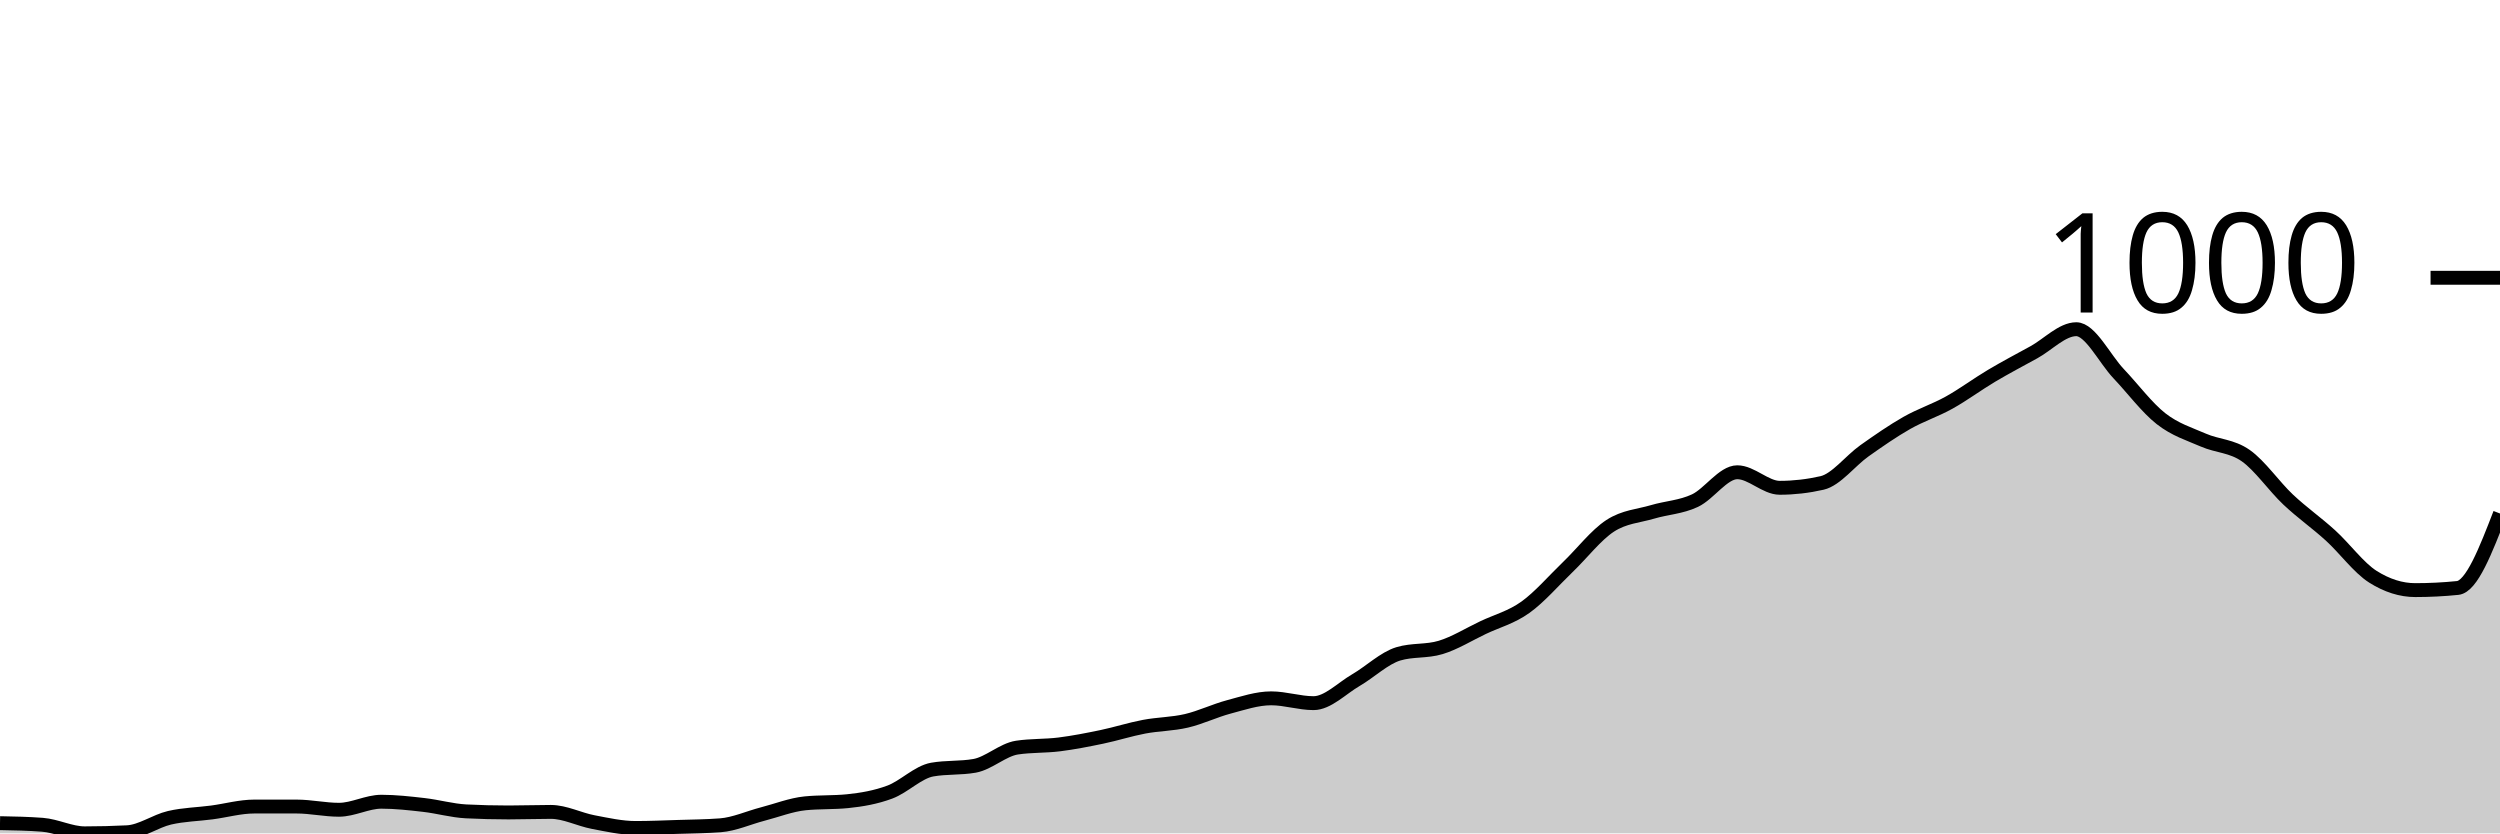
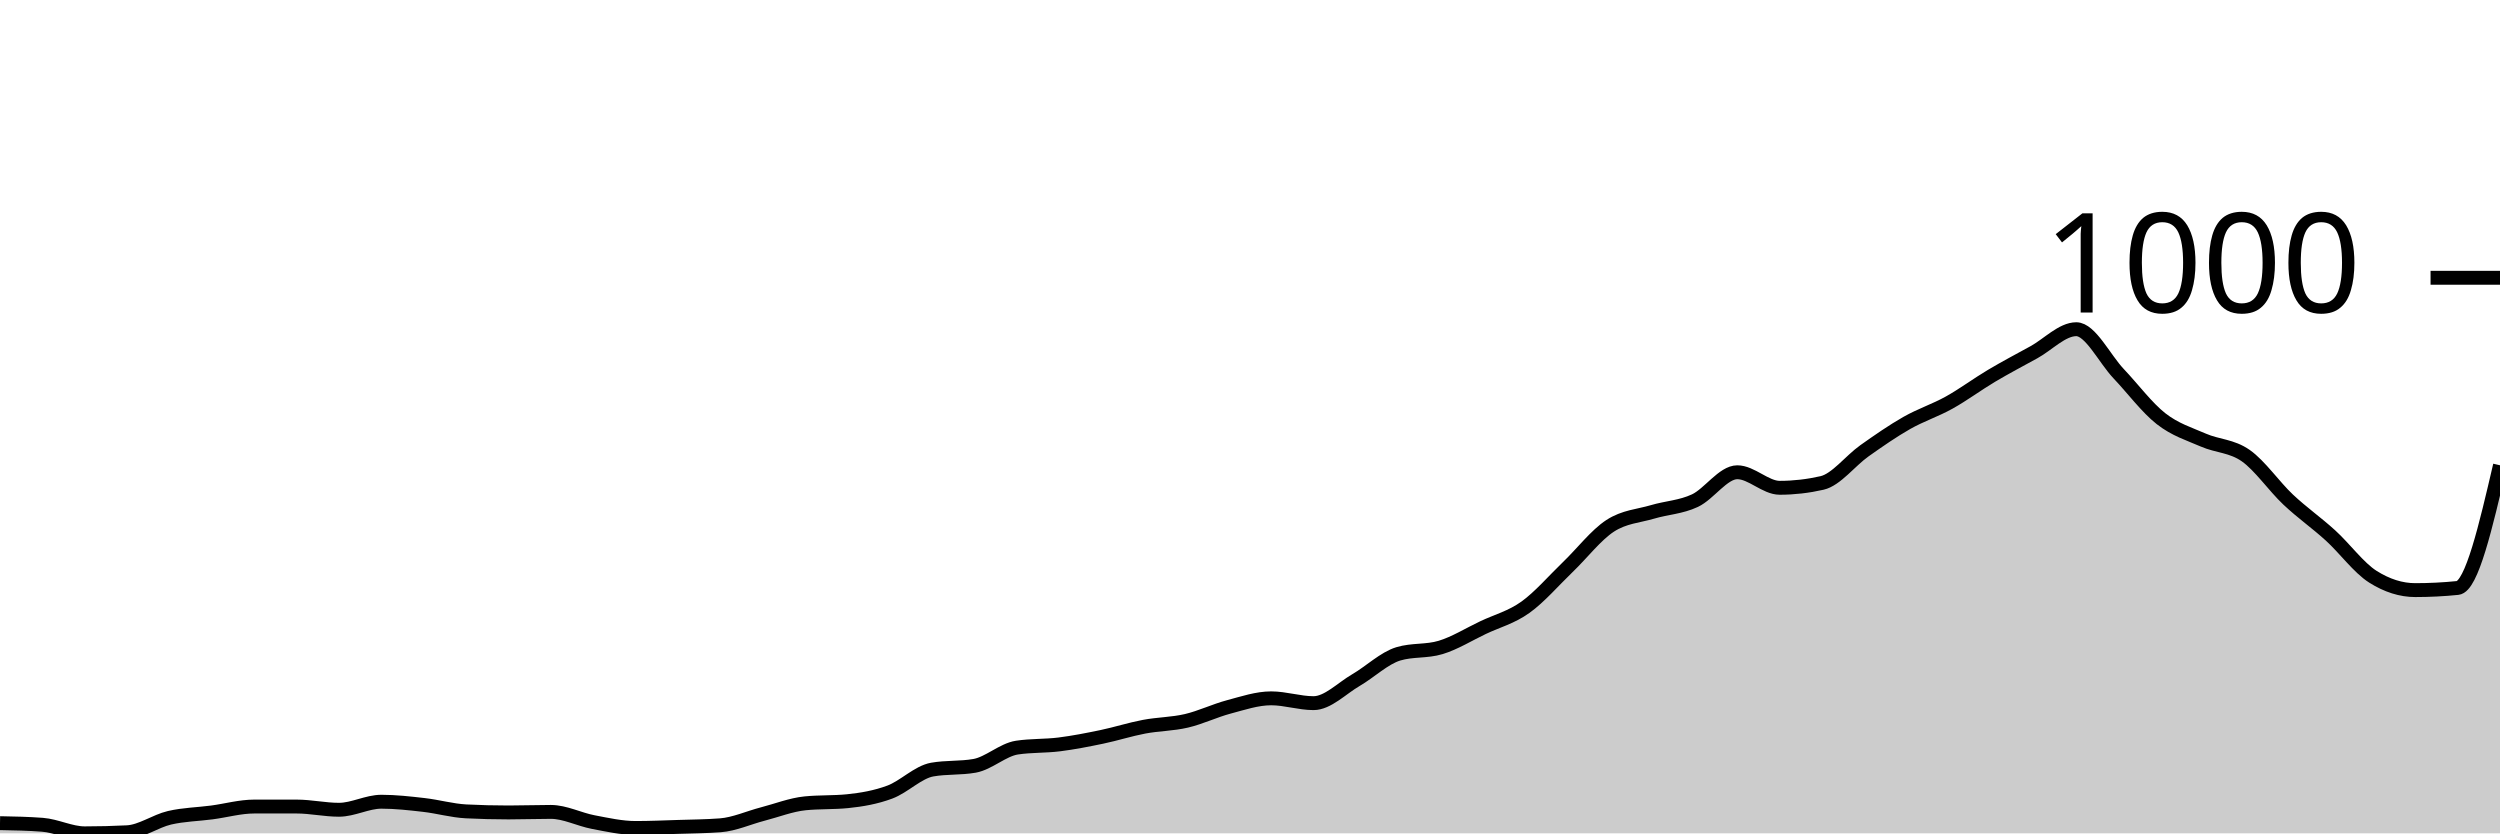
<svg xmlns="http://www.w3.org/2000/svg" viewBox="0 0 180 60">
  <g transform="translate(0,20)">
-     <path class="area" fill="rgba(0, 0, 0, 0.2)" d="M0,39.267C1.017,39.286,2.034,39.306,3.051,39.383C4.068,39.46,5.085,40,6.102,40C7.119,40,8.136,39.974,9.153,39.923C10.169,39.871,11.186,39.119,12.203,38.881C13.22,38.644,14.237,38.631,15.254,38.496C16.271,38.361,17.288,38.071,18.305,38.071C19.322,38.071,20.339,38.071,21.356,38.071C22.373,38.071,23.39,38.303,24.407,38.303C25.424,38.303,26.441,37.724,27.458,37.724C28.475,37.724,29.492,37.84,30.508,37.956C31.525,38.071,32.542,38.367,33.559,38.419C34.576,38.47,35.593,38.496,36.61,38.496C37.627,38.496,38.644,38.457,39.661,38.457C40.678,38.457,41.695,38.997,42.712,39.19C43.729,39.383,44.746,39.614,45.763,39.614C46.78,39.614,47.797,39.569,48.814,39.537C49.831,39.505,50.847,39.499,51.864,39.421C52.881,39.344,53.898,38.875,54.915,38.611C55.932,38.348,56.949,37.943,57.966,37.84C58.983,37.737,60,37.788,61.017,37.686C62.034,37.583,63.051,37.409,64.068,37.03C65.085,36.651,66.102,35.59,67.119,35.41C68.136,35.23,69.153,35.32,70.169,35.14C71.186,34.96,72.203,33.983,73.22,33.828C74.237,33.674,75.254,33.725,76.271,33.597C77.288,33.468,78.305,33.269,79.322,33.057C80.339,32.845,81.356,32.517,82.373,32.324C83.39,32.131,84.407,32.138,85.424,31.9C86.441,31.662,87.458,31.167,88.475,30.897C89.492,30.627,90.508,30.28,91.525,30.28C92.542,30.28,93.559,30.627,94.576,30.627C95.593,30.627,96.61,29.56,97.627,28.968C98.644,28.377,99.661,27.387,100.678,27.078C101.695,26.77,102.712,26.924,103.729,26.615C104.746,26.307,105.763,25.67,106.78,25.188C107.797,24.706,108.814,24.449,109.831,23.722C110.847,22.996,111.864,21.806,112.881,20.829C113.898,19.852,114.915,18.521,115.932,17.859C116.949,17.197,117.966,17.158,118.983,16.856C120,16.554,121.017,16.522,122.034,16.046C123.051,15.571,124.068,14.002,125.085,14.002C126.102,14.002,127.119,15.121,128.136,15.121C129.153,15.121,130.169,15.005,131.186,14.773C132.203,14.542,133.22,13.179,134.237,12.459C135.254,11.739,136.271,11.032,137.288,10.453C138.305,9.875,139.322,9.553,140.339,8.987C141.356,8.422,142.373,7.663,143.39,7.059C144.407,6.455,145.424,5.921,146.441,5.362C147.458,4.802,148.475,3.703,149.492,3.703C150.508,3.703,151.525,5.831,152.542,6.905C153.559,7.978,154.576,9.347,155.593,10.145C156.61,10.942,157.627,11.244,158.644,11.688C159.661,12.131,160.678,12.093,161.695,12.806C162.712,13.52,163.729,15.011,164.746,15.969C165.763,16.927,166.78,17.628,167.797,18.554C168.814,19.479,169.831,20.881,170.847,21.524C171.864,22.167,172.881,22.488,173.898,22.488C174.915,22.488,175.932,22.437,176.949,22.334C177.966,22.231,178.983,19.601,180,16.972L180,40C178.983,40,177.966,40,176.949,40C175.932,40,174.915,40,173.898,40C172.881,40,171.864,40,170.847,40C169.831,40,168.814,40,167.797,40C166.78,40,165.763,40,164.746,40C163.729,40,162.712,40,161.695,40C160.678,40,159.661,40,158.644,40C157.627,40,156.61,40,155.593,40C154.576,40,153.559,40,152.542,40C151.525,40,150.508,40,149.492,40C148.475,40,147.458,40,146.441,40C145.424,40,144.407,40,143.39,40C142.373,40,141.356,40,140.339,40C139.322,40,138.305,40,137.288,40C136.271,40,135.254,40,134.237,40C133.22,40,132.203,40,131.186,40C130.169,40,129.153,40,128.136,40C127.119,40,126.102,40,125.085,40C124.068,40,123.051,40,122.034,40C121.017,40,120,40,118.983,40C117.966,40,116.949,40,115.932,40C114.915,40,113.898,40,112.881,40C111.864,40,110.847,40,109.831,40C108.814,40,107.797,40,106.78,40C105.763,40,104.746,40,103.729,40C102.712,40,101.695,40,100.678,40C99.661,40,98.644,40,97.627,40C96.61,40,95.593,40,94.576,40C93.559,40,92.542,40,91.525,40C90.508,40,89.492,40,88.475,40C87.458,40,86.441,40,85.424,40C84.407,40,83.39,40,82.373,40C81.356,40,80.339,40,79.322,40C78.305,40,77.288,40,76.271,40C75.254,40,74.237,40,73.22,40C72.203,40,71.186,40,70.169,40C69.153,40,68.136,40,67.119,40C66.102,40,65.085,40,64.068,40C63.051,40,62.034,40,61.017,40C60,40,58.983,40,57.966,40C56.949,40,55.932,40,54.915,40C53.898,40,52.881,40,51.864,40C50.847,40,49.831,40,48.814,40C47.797,40,46.78,40,45.763,40C44.746,40,43.729,40,42.712,40C41.695,40,40.678,40,39.661,40C38.644,40,37.627,40,36.61,40C35.593,40,34.576,40,33.559,40C32.542,40,31.525,40,30.508,40C29.492,40,28.475,40,27.458,40C26.441,40,25.424,40,24.407,40C23.39,40,22.373,40,21.356,40C20.339,40,19.322,40,18.305,40C17.288,40,16.271,40,15.254,40C14.237,40,13.22,40,12.203,40C11.186,40,10.169,40,9.153,40C8.136,40,7.119,40,6.102,40C5.085,40,4.068,40,3.051,40C2.034,40,1.017,40,0,40Z" />
-     <path class="line" stroke="black" fill="none" d="M0,39.267C1.017,39.286,2.034,39.306,3.051,39.383C4.068,39.46,5.085,40,6.102,40C7.119,40,8.136,39.974,9.153,39.923C10.169,39.871,11.186,39.119,12.203,38.881C13.22,38.644,14.237,38.631,15.254,38.496C16.271,38.361,17.288,38.071,18.305,38.071C19.322,38.071,20.339,38.071,21.356,38.071C22.373,38.071,23.39,38.303,24.407,38.303C25.424,38.303,26.441,37.724,27.458,37.724C28.475,37.724,29.492,37.84,30.508,37.956C31.525,38.071,32.542,38.367,33.559,38.419C34.576,38.47,35.593,38.496,36.61,38.496C37.627,38.496,38.644,38.457,39.661,38.457C40.678,38.457,41.695,38.997,42.712,39.19C43.729,39.383,44.746,39.614,45.763,39.614C46.78,39.614,47.797,39.569,48.814,39.537C49.831,39.505,50.847,39.499,51.864,39.421C52.881,39.344,53.898,38.875,54.915,38.611C55.932,38.348,56.949,37.943,57.966,37.84C58.983,37.737,60,37.788,61.017,37.686C62.034,37.583,63.051,37.409,64.068,37.03C65.085,36.651,66.102,35.59,67.119,35.41C68.136,35.23,69.153,35.32,70.169,35.14C71.186,34.96,72.203,33.983,73.22,33.828C74.237,33.674,75.254,33.725,76.271,33.597C77.288,33.468,78.305,33.269,79.322,33.057C80.339,32.845,81.356,32.517,82.373,32.324C83.39,32.131,84.407,32.138,85.424,31.9C86.441,31.662,87.458,31.167,88.475,30.897C89.492,30.627,90.508,30.28,91.525,30.28C92.542,30.28,93.559,30.627,94.576,30.627C95.593,30.627,96.61,29.56,97.627,28.968C98.644,28.377,99.661,27.387,100.678,27.078C101.695,26.77,102.712,26.924,103.729,26.615C104.746,26.307,105.763,25.67,106.78,25.188C107.797,24.706,108.814,24.449,109.831,23.722C110.847,22.996,111.864,21.806,112.881,20.829C113.898,19.852,114.915,18.521,115.932,17.859C116.949,17.197,117.966,17.158,118.983,16.856C120,16.554,121.017,16.522,122.034,16.046C123.051,15.571,124.068,14.002,125.085,14.002C126.102,14.002,127.119,15.121,128.136,15.121C129.153,15.121,130.169,15.005,131.186,14.773C132.203,14.542,133.22,13.179,134.237,12.459C135.254,11.739,136.271,11.032,137.288,10.453C138.305,9.875,139.322,9.553,140.339,8.987C141.356,8.422,142.373,7.663,143.39,7.059C144.407,6.455,145.424,5.921,146.441,5.362C147.458,4.802,148.475,3.703,149.492,3.703C150.508,3.703,151.525,5.831,152.542,6.905C153.559,7.978,154.576,9.347,155.593,10.145C156.61,10.942,157.627,11.244,158.644,11.688C159.661,12.131,160.678,12.093,161.695,12.806C162.712,13.52,163.729,15.011,164.746,15.969C165.763,16.927,166.78,17.628,167.797,18.554C168.814,19.479,169.831,20.881,170.847,21.524C171.864,22.167,172.881,22.488,173.898,22.488C174.915,22.488,175.932,22.437,176.949,22.334C177.966,22.231,178.983,19.601,180,16.972" />
+     <path class="area" fill="rgba(0, 0, 0, 0.2)" d="M0,39.267C1.017,39.286,2.034,39.306,3.051,39.383C4.068,39.46,5.085,40,6.102,40C7.119,40,8.136,39.974,9.153,39.923C10.169,39.871,11.186,39.119,12.203,38.881C13.22,38.644,14.237,38.631,15.254,38.496C16.271,38.361,17.288,38.071,18.305,38.071C19.322,38.071,20.339,38.071,21.356,38.071C22.373,38.071,23.39,38.303,24.407,38.303C25.424,38.303,26.441,37.724,27.458,37.724C28.475,37.724,29.492,37.84,30.508,37.956C31.525,38.071,32.542,38.367,33.559,38.419C34.576,38.47,35.593,38.496,36.61,38.496C37.627,38.496,38.644,38.457,39.661,38.457C40.678,38.457,41.695,38.997,42.712,39.19C43.729,39.383,44.746,39.614,45.763,39.614C46.78,39.614,47.797,39.569,48.814,39.537C49.831,39.505,50.847,39.499,51.864,39.421C52.881,39.344,53.898,38.875,54.915,38.611C55.932,38.348,56.949,37.943,57.966,37.84C58.983,37.737,60,37.788,61.017,37.686C62.034,37.583,63.051,37.409,64.068,37.03C65.085,36.651,66.102,35.59,67.119,35.41C68.136,35.23,69.153,35.32,70.169,35.14C71.186,34.96,72.203,33.983,73.22,33.828C74.237,33.674,75.254,33.725,76.271,33.597C77.288,33.468,78.305,33.269,79.322,33.057C80.339,32.845,81.356,32.517,82.373,32.324C83.39,32.131,84.407,32.138,85.424,31.9C86.441,31.662,87.458,31.167,88.475,30.897C89.492,30.627,90.508,30.28,91.525,30.28C92.542,30.28,93.559,30.627,94.576,30.627C95.593,30.627,96.61,29.56,97.627,28.968C98.644,28.377,99.661,27.387,100.678,27.078C101.695,26.77,102.712,26.924,103.729,26.615C104.746,26.307,105.763,25.67,106.78,25.188C107.797,24.706,108.814,24.449,109.831,23.722C110.847,22.996,111.864,21.806,112.881,20.829C113.898,19.852,114.915,18.521,115.932,17.859C116.949,17.197,117.966,17.158,118.983,16.856C120,16.554,121.017,16.522,122.034,16.046C123.051,15.571,124.068,14.002,125.085,14.002C126.102,14.002,127.119,15.121,128.136,15.121C129.153,15.121,130.169,15.005,131.186,14.773C132.203,14.542,133.22,13.179,134.237,12.459C135.254,11.739,136.271,11.032,137.288,10.453C138.305,9.875,139.322,9.553,140.339,8.987C141.356,8.422,142.373,7.663,143.39,7.059C144.407,6.455,145.424,5.921,146.441,5.362C147.458,4.802,148.475,3.703,149.492,3.703C150.508,3.703,151.525,5.831,152.542,6.905C153.559,7.978,154.576,9.347,155.593,10.145C156.61,10.942,157.627,11.244,158.644,11.688C159.661,12.131,160.678,12.093,161.695,12.806C162.712,13.52,163.729,15.011,164.746,15.969C165.763,16.927,166.78,17.628,167.797,18.554C168.814,19.479,169.831,20.881,170.847,21.524C171.864,22.167,172.881,22.488,173.898,22.488C174.915,22.488,175.932,22.437,176.949,22.334C177.966,22.231,178.983,17.866,180,13.5L180,40C178.983,40,177.966,40,176.949,40C175.932,40,174.915,40,173.898,40C172.881,40,171.864,40,170.847,40C169.831,40,168.814,40,167.797,40C166.78,40,165.763,40,164.746,40C163.729,40,162.712,40,161.695,40C160.678,40,159.661,40,158.644,40C157.627,40,156.61,40,155.593,40C154.576,40,153.559,40,152.542,40C151.525,40,150.508,40,149.492,40C148.475,40,147.458,40,146.441,40C145.424,40,144.407,40,143.39,40C142.373,40,141.356,40,140.339,40C139.322,40,138.305,40,137.288,40C136.271,40,135.254,40,134.237,40C133.22,40,132.203,40,131.186,40C130.169,40,129.153,40,128.136,40C127.119,40,126.102,40,125.085,40C124.068,40,123.051,40,122.034,40C121.017,40,120,40,118.983,40C117.966,40,116.949,40,115.932,40C114.915,40,113.898,40,112.881,40C111.864,40,110.847,40,109.831,40C108.814,40,107.797,40,106.78,40C105.763,40,104.746,40,103.729,40C102.712,40,101.695,40,100.678,40C99.661,40,98.644,40,97.627,40C96.61,40,95.593,40,94.576,40C93.559,40,92.542,40,91.525,40C90.508,40,89.492,40,88.475,40C87.458,40,86.441,40,85.424,40C84.407,40,83.39,40,82.373,40C81.356,40,80.339,40,79.322,40C78.305,40,77.288,40,76.271,40C75.254,40,74.237,40,73.22,40C72.203,40,71.186,40,70.169,40C69.153,40,68.136,40,67.119,40C66.102,40,65.085,40,64.068,40C63.051,40,62.034,40,61.017,40C60,40,58.983,40,57.966,40C56.949,40,55.932,40,54.915,40C53.898,40,52.881,40,51.864,40C50.847,40,49.831,40,48.814,40C47.797,40,46.78,40,45.763,40C44.746,40,43.729,40,42.712,40C41.695,40,40.678,40,39.661,40C38.644,40,37.627,40,36.61,40C35.593,40,34.576,40,33.559,40C32.542,40,31.525,40,30.508,40C29.492,40,28.475,40,27.458,40C26.441,40,25.424,40,24.407,40C23.39,40,22.373,40,21.356,40C20.339,40,19.322,40,18.305,40C17.288,40,16.271,40,15.254,40C14.237,40,13.22,40,12.203,40C11.186,40,10.169,40,9.153,40C8.136,40,7.119,40,6.102,40C5.085,40,4.068,40,3.051,40C2.034,40,1.017,40,0,40Z" />
+     <path class="line" stroke="black" fill="none" d="M0,39.267C1.017,39.286,2.034,39.306,3.051,39.383C4.068,39.46,5.085,40,6.102,40C7.119,40,8.136,39.974,9.153,39.923C10.169,39.871,11.186,39.119,12.203,38.881C13.22,38.644,14.237,38.631,15.254,38.496C16.271,38.361,17.288,38.071,18.305,38.071C19.322,38.071,20.339,38.071,21.356,38.071C22.373,38.071,23.39,38.303,24.407,38.303C25.424,38.303,26.441,37.724,27.458,37.724C28.475,37.724,29.492,37.84,30.508,37.956C31.525,38.071,32.542,38.367,33.559,38.419C34.576,38.47,35.593,38.496,36.61,38.496C37.627,38.496,38.644,38.457,39.661,38.457C40.678,38.457,41.695,38.997,42.712,39.19C43.729,39.383,44.746,39.614,45.763,39.614C46.78,39.614,47.797,39.569,48.814,39.537C49.831,39.505,50.847,39.499,51.864,39.421C52.881,39.344,53.898,38.875,54.915,38.611C55.932,38.348,56.949,37.943,57.966,37.84C58.983,37.737,60,37.788,61.017,37.686C62.034,37.583,63.051,37.409,64.068,37.03C65.085,36.651,66.102,35.59,67.119,35.41C68.136,35.23,69.153,35.32,70.169,35.14C71.186,34.96,72.203,33.983,73.22,33.828C74.237,33.674,75.254,33.725,76.271,33.597C77.288,33.468,78.305,33.269,79.322,33.057C80.339,32.845,81.356,32.517,82.373,32.324C83.39,32.131,84.407,32.138,85.424,31.9C86.441,31.662,87.458,31.167,88.475,30.897C89.492,30.627,90.508,30.28,91.525,30.28C92.542,30.28,93.559,30.627,94.576,30.627C95.593,30.627,96.61,29.56,97.627,28.968C98.644,28.377,99.661,27.387,100.678,27.078C101.695,26.77,102.712,26.924,103.729,26.615C104.746,26.307,105.763,25.67,106.78,25.188C107.797,24.706,108.814,24.449,109.831,23.722C110.847,22.996,111.864,21.806,112.881,20.829C113.898,19.852,114.915,18.521,115.932,17.859C116.949,17.197,117.966,17.158,118.983,16.856C120,16.554,121.017,16.522,122.034,16.046C123.051,15.571,124.068,14.002,125.085,14.002C126.102,14.002,127.119,15.121,128.136,15.121C129.153,15.121,130.169,15.005,131.186,14.773C132.203,14.542,133.22,13.179,134.237,12.459C135.254,11.739,136.271,11.032,137.288,10.453C138.305,9.875,139.322,9.553,140.339,8.987C141.356,8.422,142.373,7.663,143.39,7.059C144.407,6.455,145.424,5.921,146.441,5.362C147.458,4.802,148.475,3.703,149.492,3.703C150.508,3.703,151.525,5.831,152.542,6.905C153.559,7.978,154.576,9.347,155.593,10.145C156.61,10.942,157.627,11.244,158.644,11.688C159.661,12.131,160.678,12.093,161.695,12.806C162.712,13.52,163.729,15.011,164.746,15.969C165.763,16.927,166.78,17.628,167.797,18.554C168.814,19.479,169.831,20.881,170.847,21.524C171.864,22.167,172.881,22.488,173.898,22.488C174.915,22.488,175.932,22.437,176.949,22.334C177.966,22.231,178.983,17.866,180,13.5" />
    <path class="axis-ceiling" stroke-width="1" stroke="black" fill="none" d="M175,0L180,0" />
    <text class="axis-ceiling-label" font-family="sans-serif" text-anchor="end" font-size="10px" x="170" y="2.5">1000</text>
  </g>
</svg>
